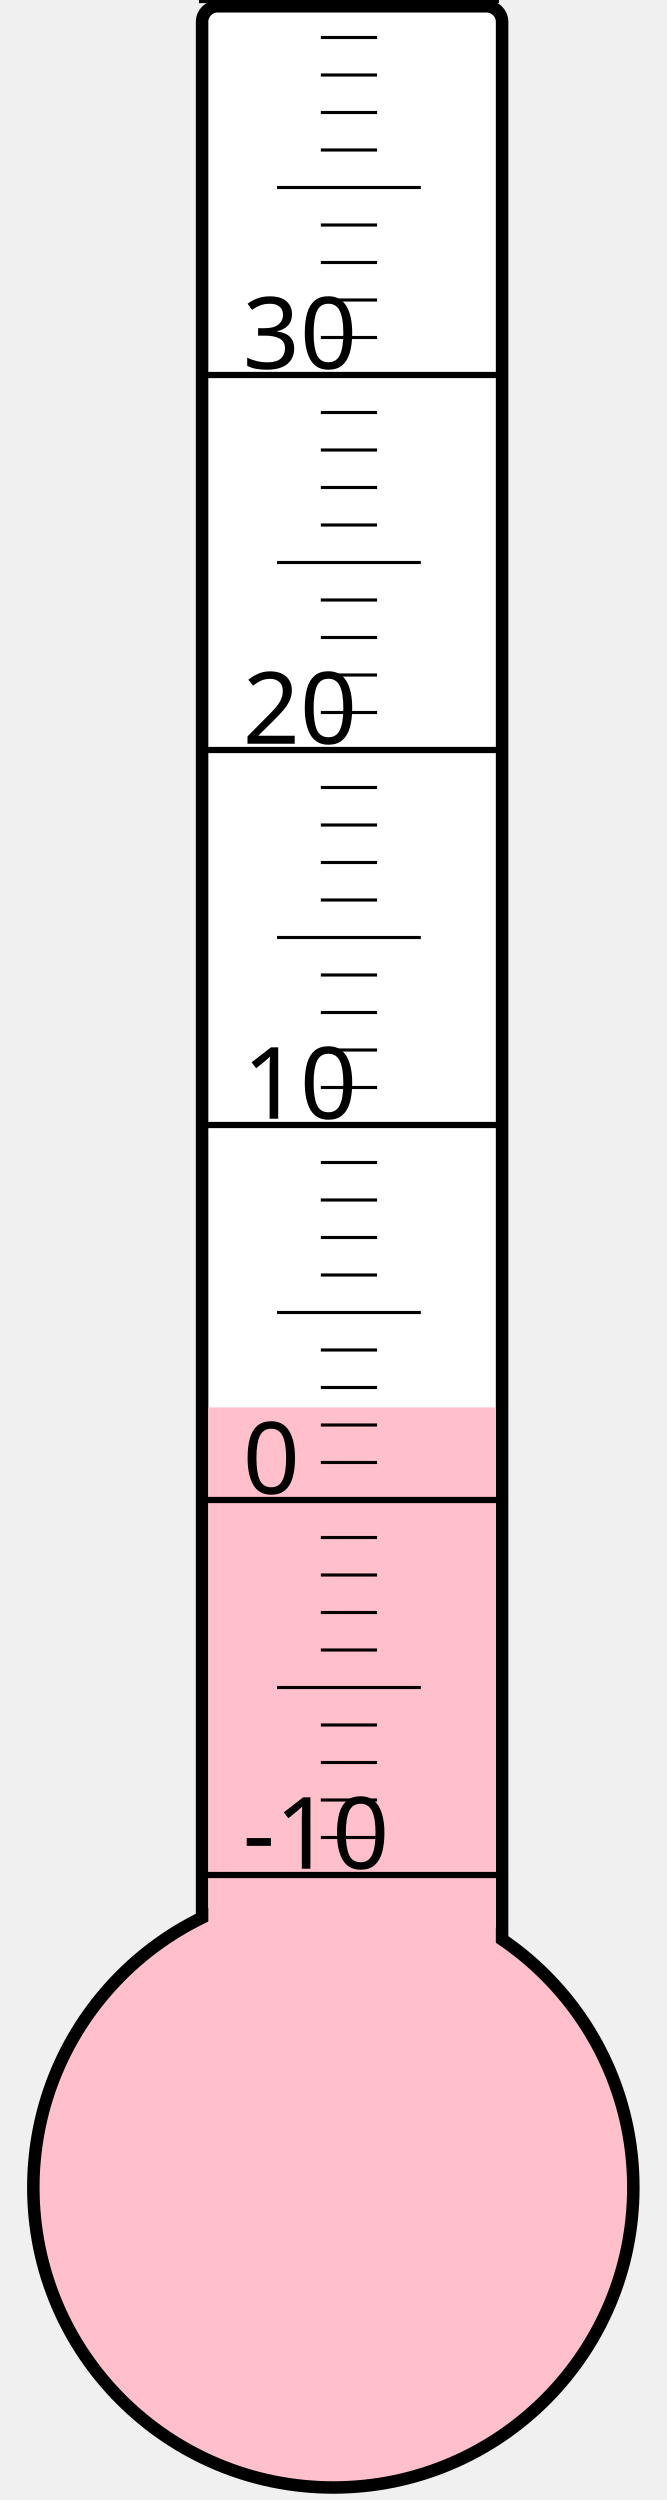
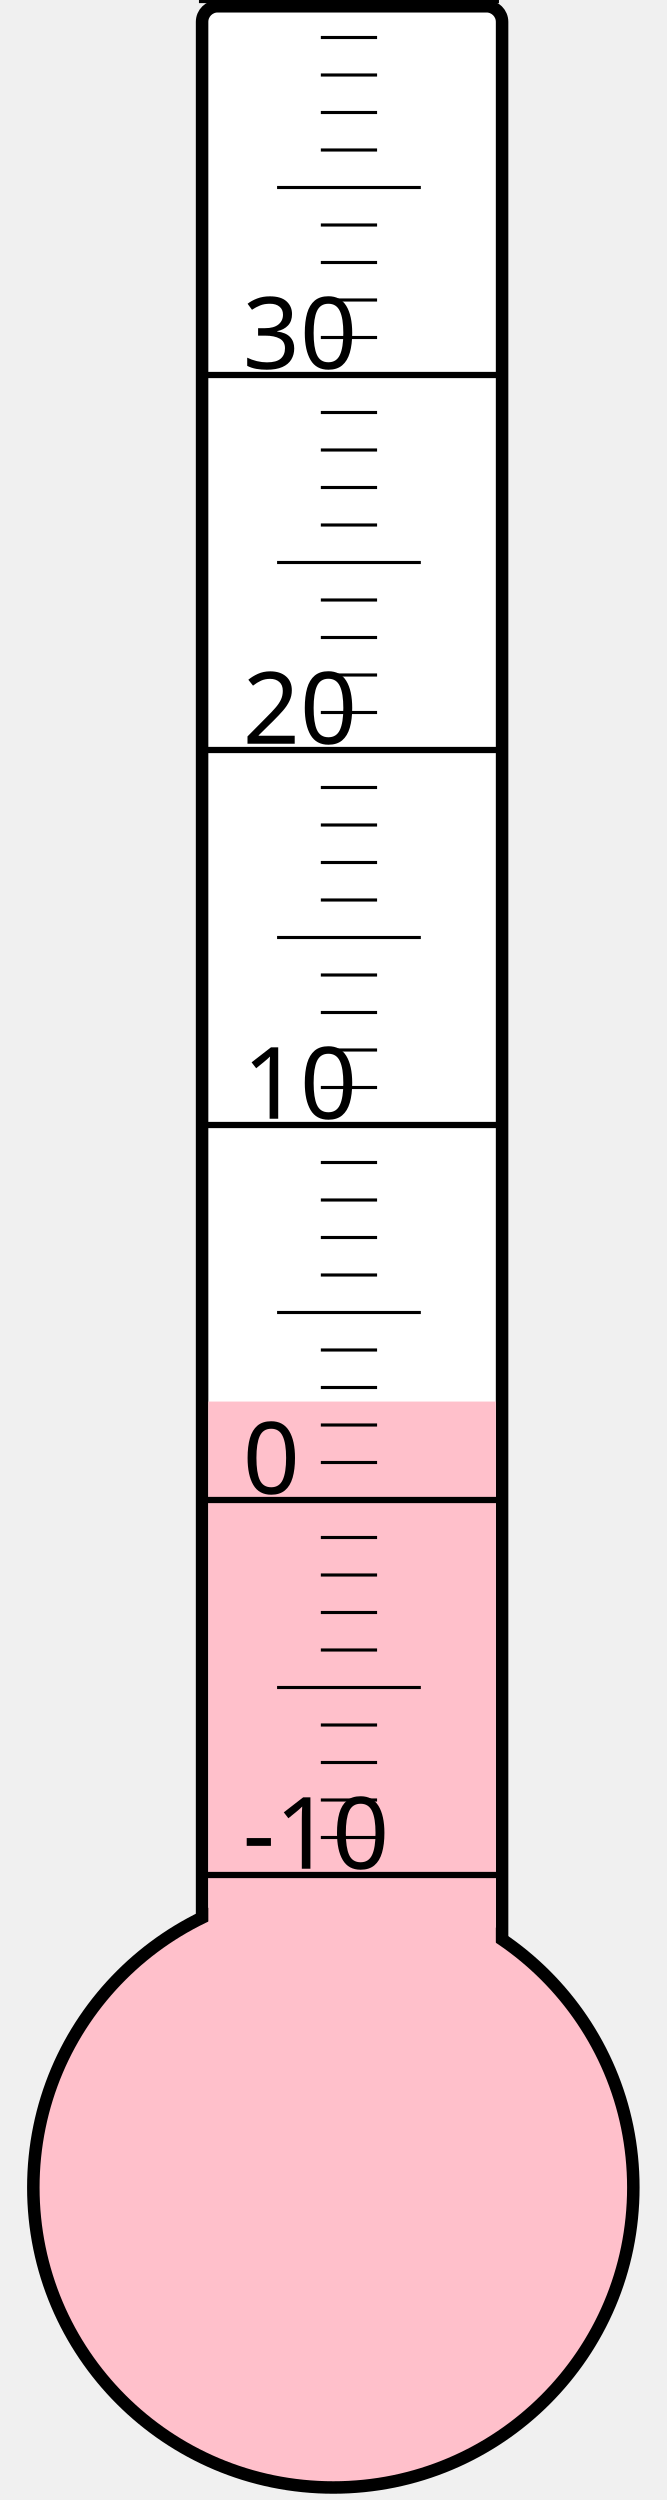
<svg xmlns="http://www.w3.org/2000/svg" width="40px" height="150px" viewBox="0 0 200 800">
  <rect width="200" height="800" x="0" y="0" style="fill: #ffffeb; fill-opacity: 0;" />
  <rect width="96" height="680" x="58" y="2" rx="5" ry="5" style="fill: white; fill-opacity: 1; stroke: black; stroke-width: 4;" />
  <circle cx="100" cy="700" r="96" style="fill: pink; stroke: black; stroke-width: 4;" />
-   <rect width="92" height="249.625" x="60" y="450.375" style="fill: pink; fill-opacity: 1; stroke-width: 0;" />
+   <rect width="92" height="251.5" x="60" y="448.5" style="fill: pink; fill-opacity: 1; stroke-width: 0;" />
  <text x="71" y="598" style="font-family: sans-serif; font-size: 24pt;">-10</text>
  <text x="71" y="478" style="font-family: sans-serif; font-size: 24pt;">0</text>
  <text x="71" y="358" style="font-family: sans-serif; font-size: 24pt;">10</text>
  <text x="71" y="238" style="font-family: sans-serif; font-size: 24pt;">20</text>
  <text x="71" y="118" style="font-family: sans-serif; font-size: 24pt;">30</text>
  <g style="stroke: black;">
    <line x1="57" y1="600" x2="153" y2="600" style="stroke-width: 2;" />
    <line x1="96" y1="588" x2="114" y2="588" style="stroke-width: 1;" />
    <line x1="96" y1="576" x2="114" y2="576" style="stroke-width: 1;" />
    <line x1="96" y1="564" x2="114" y2="564" style="stroke-width: 1;" />
    <line x1="96" y1="552" x2="114" y2="552" style="stroke-width: 1;" />
    <line x1="82" y1="540" x2="128" y2="540" style="stroke-width: 1;" />
    <line x1="96" y1="528" x2="114" y2="528" style="stroke-width: 1;" />
    <line x1="96" y1="516" x2="114" y2="516" style="stroke-width: 1;" />
    <line x1="96" y1="504" x2="114" y2="504" style="stroke-width: 1;" />
    <line x1="96" y1="492" x2="114" y2="492" style="stroke-width: 1;" />
    <line x1="57" y1="480" x2="153" y2="480" style="stroke-width: 2;" />
    <line x1="96" y1="468" x2="114" y2="468" style="stroke-width: 1;" />
    <line x1="96" y1="456" x2="114" y2="456" style="stroke-width: 1;" />
    <line x1="96" y1="444" x2="114" y2="444" style="stroke-width: 1;" />
    <line x1="96" y1="432" x2="114" y2="432" style="stroke-width: 1;" />
    <line x1="82" y1="420" x2="128" y2="420" style="stroke-width: 1;" />
    <line x1="96" y1="408" x2="114" y2="408" style="stroke-width: 1;" />
    <line x1="96" y1="396" x2="114" y2="396" style="stroke-width: 1;" />
    <line x1="96" y1="384" x2="114" y2="384" style="stroke-width: 1;" />
    <line x1="96" y1="372" x2="114" y2="372" style="stroke-width: 1;" />
    <line x1="57" y1="360" x2="153" y2="360" style="stroke-width: 2;" />
    <line x1="96" y1="348" x2="114" y2="348" style="stroke-width: 1;" />
    <line x1="96" y1="336" x2="114" y2="336" style="stroke-width: 1;" />
    <line x1="96" y1="324" x2="114" y2="324" style="stroke-width: 1;" />
    <line x1="96" y1="312" x2="114" y2="312" style="stroke-width: 1;" />
    <line x1="82" y1="300" x2="128" y2="300" style="stroke-width: 1;" />
    <line x1="96" y1="288" x2="114" y2="288" style="stroke-width: 1;" />
    <line x1="96" y1="276" x2="114" y2="276" style="stroke-width: 1;" />
    <line x1="96" y1="264" x2="114" y2="264" style="stroke-width: 1;" />
    <line x1="96" y1="252" x2="114" y2="252" style="stroke-width: 1;" />
    <line x1="57" y1="240" x2="153" y2="240" style="stroke-width: 2;" />
    <line x1="96" y1="228" x2="114" y2="228" style="stroke-width: 1;" />
    <line x1="96" y1="216" x2="114" y2="216" style="stroke-width: 1;" />
    <line x1="96" y1="204" x2="114" y2="204" style="stroke-width: 1;" />
    <line x1="96" y1="192" x2="114" y2="192" style="stroke-width: 1;" />
    <line x1="82" y1="180" x2="128" y2="180" style="stroke-width: 1;" />
    <line x1="96" y1="168" x2="114" y2="168" style="stroke-width: 1;" />
    <line x1="96" y1="156" x2="114" y2="156" style="stroke-width: 1;" />
    <line x1="96" y1="144" x2="114" y2="144" style="stroke-width: 1;" />
    <line x1="96" y1="132" x2="114" y2="132" style="stroke-width: 1;" />
    <line x1="57" y1="120" x2="153" y2="120" style="stroke-width: 2;" />
    <line x1="96" y1="108" x2="114" y2="108" style="stroke-width: 1;" />
    <line x1="96" y1="96" x2="114" y2="96" style="stroke-width: 1;" />
    <line x1="96" y1="84" x2="114" y2="84" style="stroke-width: 1;" />
    <line x1="96" y1="72" x2="114" y2="72" style="stroke-width: 1;" />
    <line x1="82" y1="60" x2="128" y2="60" style="stroke-width: 1;" />
    <line x1="96" y1="48" x2="114" y2="48" style="stroke-width: 1;" />
    <line x1="96" y1="36" x2="114" y2="36" style="stroke-width: 1;" />
    <line x1="96" y1="24" x2="114" y2="24" style="stroke-width: 1;" />
    <line x1="96" y1="12" x2="114" y2="12" style="stroke-width: 1;" />
    <line x1="57" y1="0" x2="153" y2="0" style="stroke-width: 2;" />
  </g>
</svg>
